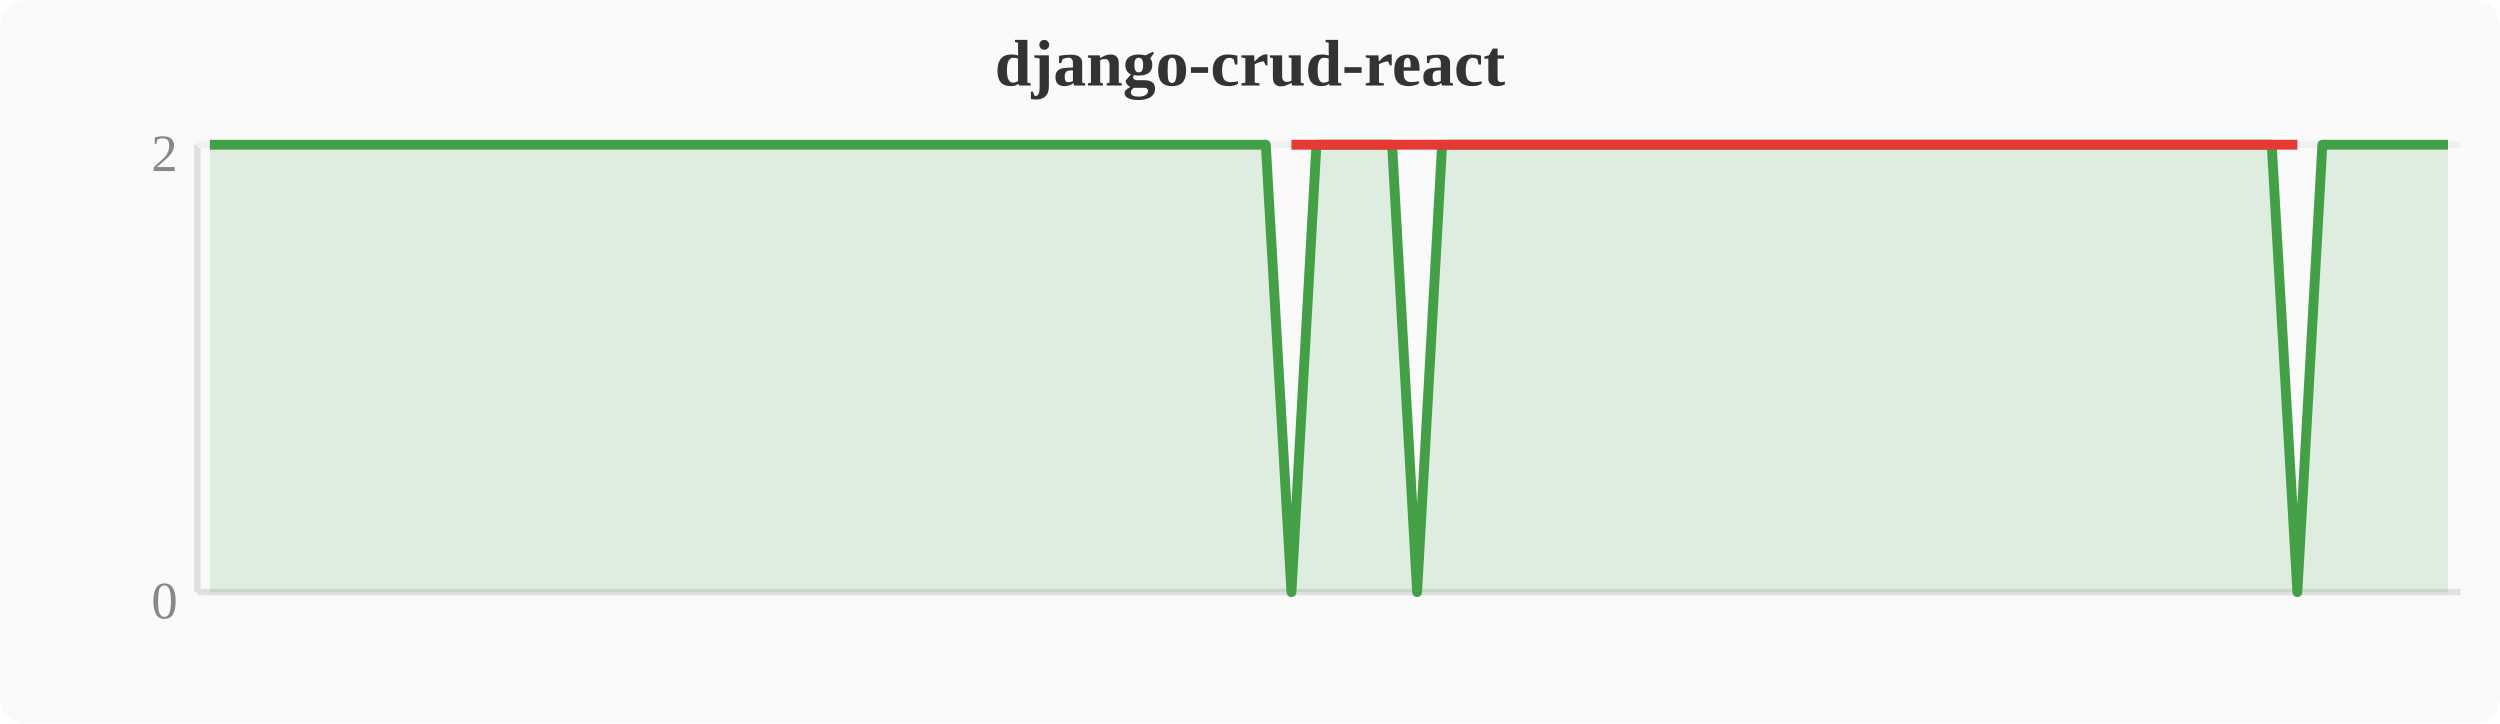
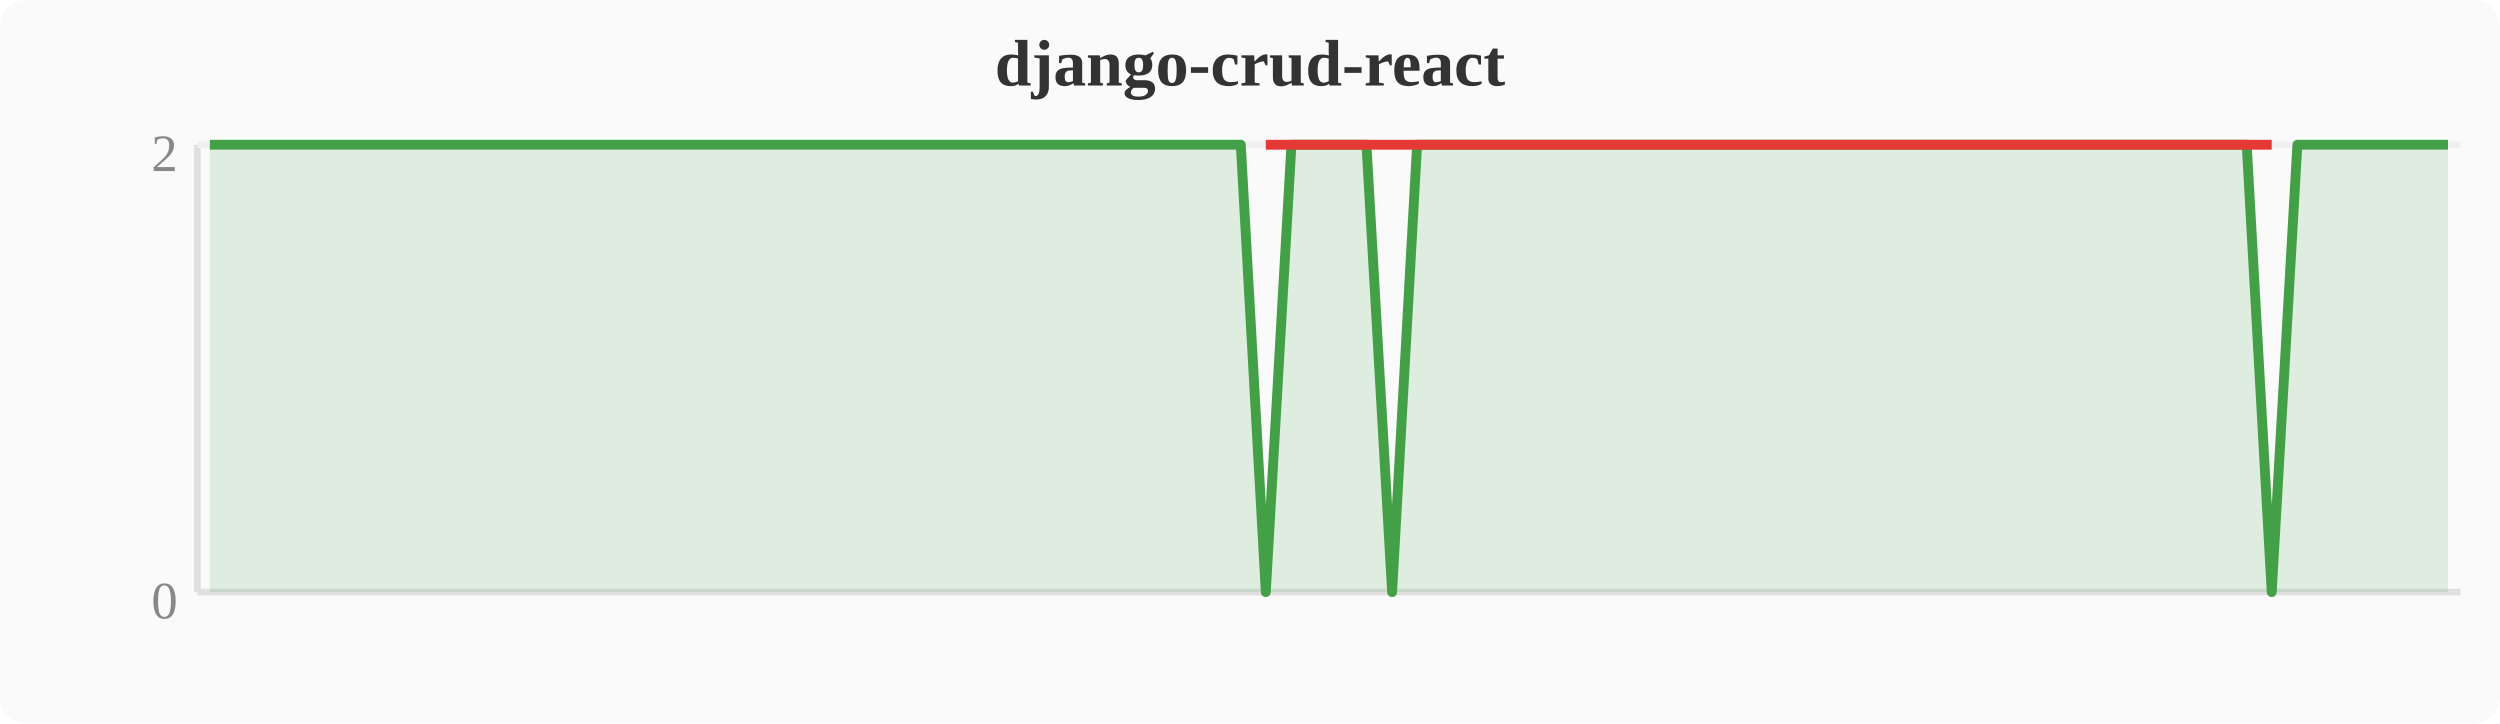
<svg xmlns="http://www.w3.org/2000/svg" width="380" height="110" viewBox="0 0 380 110">
  <rect width="380" height="110" fill="#fafafa" rx="4" />
  <text x="190" y="13" text-anchor="middle" font-size="10" font-weight="bold" fill="#333">django-crud-react</text>
  <line x1="30" y1="22" x2="30" y2="90" stroke="#e0e0e0" stroke-width="1" />
  <line x1="30" y1="90" x2="374" y2="90" stroke="#e0e0e0" stroke-width="1" />
  <line x1="30" y1="22" x2="374" y2="22" stroke="#f0f0f0" stroke-width="1" />
  <text x="27" y="94" text-anchor="end" font-size="8" fill="#888">0</text>
  <text x="27" y="26" text-anchor="end" font-size="8" fill="#888">2</text>
-   <polygon points="31.9,22.0 35.7,22.0 39.6,22.0 43.4,22.0 47.2,22.0 51.0,22.0 54.8,22.0 58.7,22.0 62.5,22.0 66.3,22.0 70.1,22.0 74.0,22.0 77.8,22.0 81.6,22.0 85.4,22.0 89.2,22.0 93.1,22.0 96.9,22.0 100.7,22.0 104.5,22.0 108.4,22.0 112.2,22.0 116.0,22.0 119.8,22.0 123.6,22.0 127.5,22.0 131.3,22.0 135.1,22.0 138.9,22.0 142.8,22.0 146.6,22.0 150.4,22.0 154.2,22.0 158.0,22.0 161.9,22.0 165.7,22.0 169.5,22.0 173.3,22.0 177.2,22.0 181.0,22.0 184.8,22.0 188.6,22.0 192.4,22.0 196.3,90.0 200.1,22.0 203.9,22.0 207.7,22.0 211.6,22.0 215.4,90.0 219.2,22.0 223.0,22.0 226.8,22.0 230.7,22.0 234.5,22.0 238.3,22.0 242.1,22.0 246.0,22.0 249.8,22.0 253.6,22.0 257.4,22.0 261.2,22.0 265.1,22.0 268.9,22.0 272.7,22.0 276.5,22.0 280.4,22.0 284.2,22.0 288.0,22.0 291.8,22.0 295.6,22.0 299.5,22.0 303.3,22.0 307.1,22.0 310.9,22.0 314.8,22.0 318.6,22.0 322.4,22.0 326.2,22.0 330.0,22.0 333.9,22.0 337.7,22.0 341.5,22.0 345.3,22.0 349.2,90.0 353.0,22.0 356.8,22.0 360.6,22.0 364.4,22.0 368.3,22.0 372.1,22.0 372.1,90 31.9,90" fill="#43a047" opacity="0.15" />
-   <polyline points="31.9,22.0 35.7,22.0 39.6,22.0 43.4,22.0 47.2,22.0 51.0,22.0 54.8,22.0 58.7,22.0 62.5,22.0 66.3,22.0 70.1,22.0 74.0,22.0 77.8,22.0 81.6,22.0 85.4,22.0 89.2,22.0 93.1,22.0 96.9,22.0 100.7,22.0 104.5,22.0 108.4,22.0 112.2,22.0 116.0,22.0 119.8,22.0 123.6,22.0 127.5,22.0 131.3,22.0 135.1,22.0 138.9,22.0 142.8,22.0 146.6,22.0 150.4,22.0 154.2,22.0 158.0,22.0 161.9,22.0 165.7,22.0 169.5,22.0 173.3,22.0 177.2,22.0 181.0,22.0 184.8,22.0 188.6,22.0 192.4,22.0 196.3,90.0 200.1,22.0 203.9,22.0 207.7,22.0 211.6,22.0 215.4,90.0 219.2,22.0 223.0,22.0 226.8,22.0 230.7,22.0 234.5,22.0 238.3,22.0 242.1,22.0 246.0,22.0 249.8,22.0 253.6,22.0 257.4,22.0 261.2,22.0 265.1,22.0 268.9,22.0 272.7,22.0 276.5,22.0 280.4,22.0 284.2,22.0 288.0,22.0 291.8,22.0 295.6,22.0 299.5,22.0 303.3,22.0 307.1,22.0 310.9,22.0 314.8,22.0 318.6,22.0 322.4,22.0 326.2,22.0 330.0,22.0 333.9,22.0 337.7,22.0 341.5,22.0 345.3,22.0 349.2,90.0 353.0,22.0 356.8,22.0 360.6,22.0 364.4,22.0 368.3,22.0 372.1,22.0" fill="none" stroke="#43a047" stroke-width="1.5" stroke-linejoin="round" />
-   <polyline points="196.3,22.0 215.4,22.0 349.2,22.0" fill="none" stroke="#e53935" stroke-width="1.5" stroke-linejoin="round" />
+   <polygon points="31.9,22.0 35.7,22.0 39.6,22.0 43.4,22.0 47.2,22.0 51.0,22.0 54.8,22.0 58.7,22.0 62.5,22.0 66.3,22.0 70.1,22.0 74.0,22.0 77.8,22.0 81.6,22.0 85.4,22.0 89.2,22.0 93.1,22.0 96.9,22.0 100.7,22.0 104.5,22.0 108.4,22.0 112.2,22.0 116.0,22.0 119.8,22.0 123.6,22.0 127.5,22.0 131.3,22.0 135.1,22.0 138.9,22.0 142.8,22.0 146.6,22.0 150.4,22.0 154.2,22.0 158.0,22.0 161.9,22.0 165.7,22.0 169.5,22.0 173.3,22.0 177.2,22.0 181.0,22.0 184.8,22.0 188.6,22.0 192.4,90.0 196.3,22.0 200.1,22.0 203.9,22.0 207.7,22.0 211.6,90.0 215.4,22.0 219.2,22.0 223.0,22.0 226.8,22.0 230.7,22.0 234.5,22.0 238.3,22.0 242.1,22.0 246.0,22.0 249.8,22.0 253.6,22.0 257.4,22.0 261.2,22.0 265.1,22.0 268.9,22.0 272.7,22.0 276.5,22.0 280.4,22.0 284.2,22.0 288.0,22.0 291.8,22.0 295.6,22.0 299.5,22.0 303.3,22.0 307.1,22.0 310.9,22.0 314.8,22.0 318.6,22.0 322.4,22.0 326.2,22.0 330.0,22.0 333.9,22.0 337.7,22.0 341.5,22.0 345.3,90.0 349.2,22.0 353.0,22.0 356.8,22.0 360.6,22.0 364.4,22.0 368.3,22.0 372.1,22.0 372.1,90 31.9,90" fill="#43a047" opacity="0.15" />
+   <polyline points="31.9,22.0 35.7,22.0 39.6,22.0 43.4,22.0 47.2,22.0 51.0,22.0 54.8,22.0 58.7,22.0 62.5,22.0 66.3,22.0 70.1,22.0 74.0,22.0 77.8,22.0 81.6,22.0 85.4,22.0 89.2,22.0 93.1,22.0 96.9,22.0 100.7,22.0 104.5,22.0 108.4,22.0 112.2,22.0 116.0,22.0 119.8,22.0 123.6,22.0 127.5,22.0 131.3,22.0 135.1,22.0 138.9,22.0 142.8,22.0 146.6,22.0 150.4,22.0 154.2,22.0 158.0,22.0 161.9,22.0 165.7,22.0 169.5,22.0 173.3,22.0 177.2,22.0 181.0,22.0 184.8,22.0 188.6,22.0 192.4,90.0 196.3,22.0 200.1,22.0 203.9,22.0 207.7,22.0 211.6,90.0 215.4,22.0 219.2,22.0 223.0,22.0 226.8,22.0 230.7,22.0 234.5,22.0 238.3,22.0 242.1,22.0 246.0,22.0 249.8,22.0 253.6,22.0 257.4,22.0 261.2,22.0 265.1,22.0 268.9,22.0 272.7,22.0 276.5,22.0 280.4,22.0 284.2,22.0 288.0,22.0 291.8,22.0 295.6,22.0 299.5,22.0 303.3,22.0 307.1,22.0 310.9,22.0 314.8,22.0 318.6,22.0 322.4,22.0 326.2,22.0 330.0,22.0 333.9,22.0 337.7,22.0 341.5,22.0 345.3,90.0 349.2,22.0 353.0,22.0 356.8,22.0 360.6,22.0 364.4,22.0 368.3,22.0 372.1,22.0" fill="none" stroke="#43a047" stroke-width="1.5" stroke-linejoin="round" />
+   <polyline points="192.4,22.0 211.6,22.0 345.3,22.0" fill="none" stroke="#e53935" stroke-width="1.5" stroke-linejoin="round" />
</svg>
